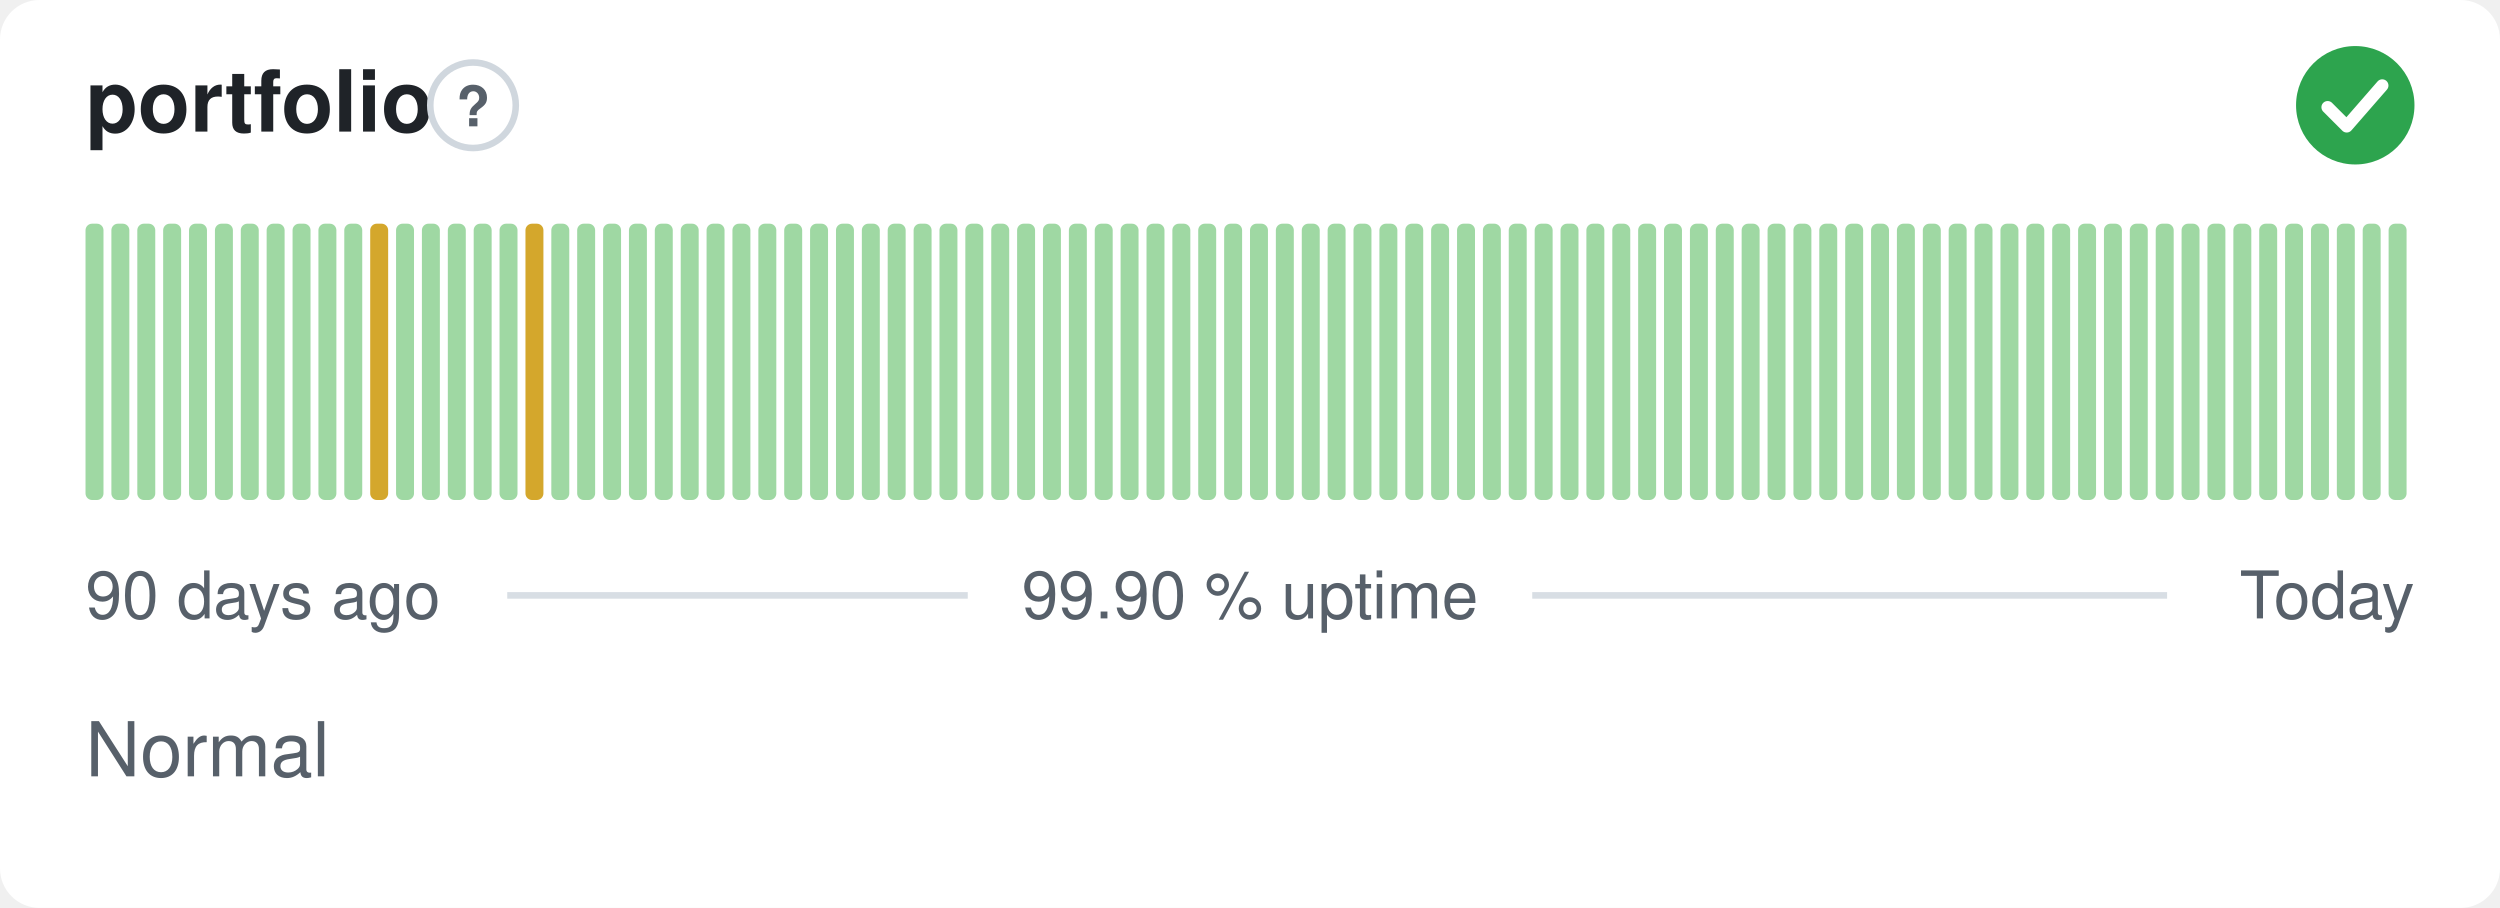
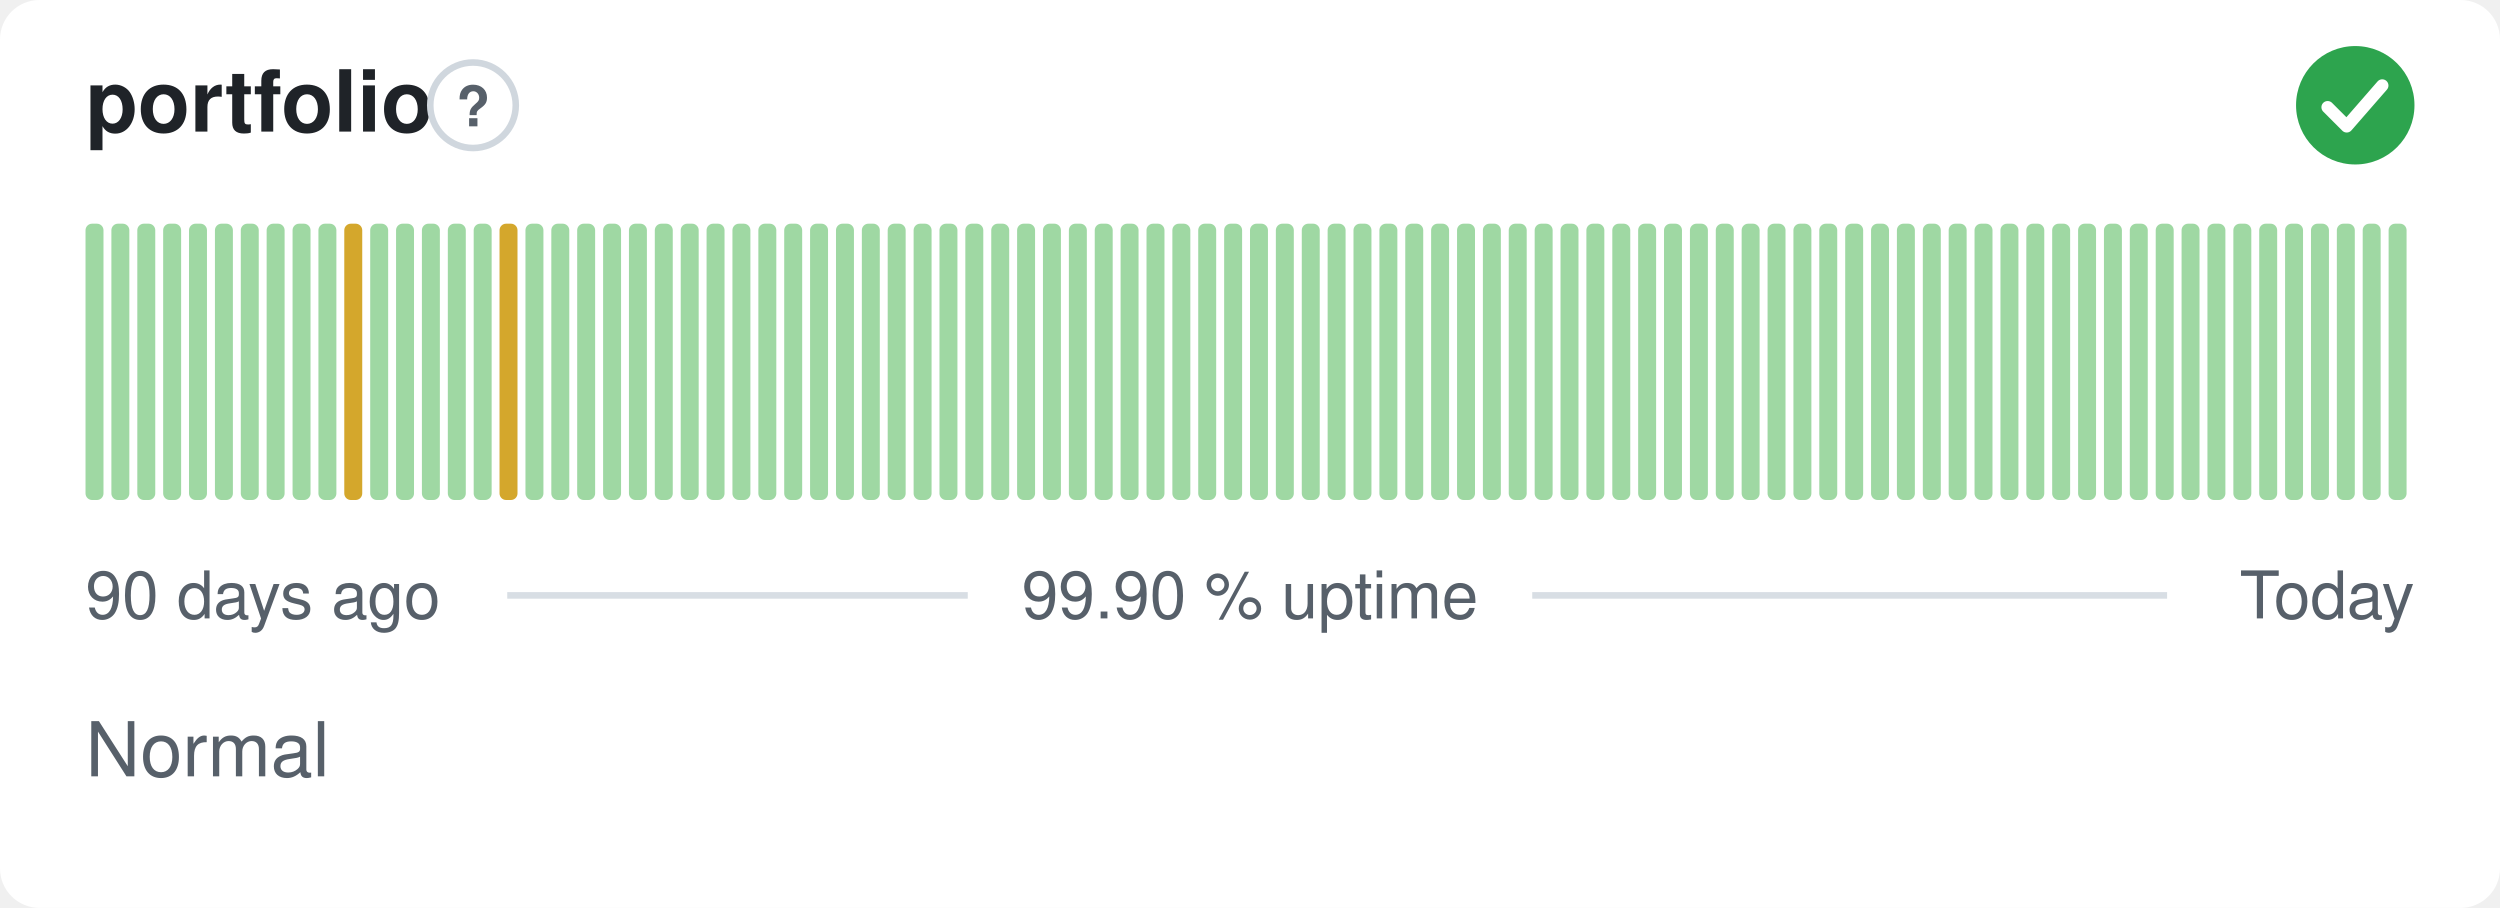
<svg xmlns="http://www.w3.org/2000/svg" width="380" height="138" viewBox="0 0 380 138" role="img" aria-label="portfolio: Normal, 99.90 % uptime over the last 90 days" font-family="-apple-system,BlinkMacSystemFont,'Segoe UI',Helvetica,Arial,sans-serif">
  <style>
    @media (prefers-color-scheme: dark) {
      .bg { fill: #0d1117 }
      .title { fill: #e6edf3 }
      .muted { fill: #8b949e }
      .hint { stroke: #30363d }
      .rule { stroke: #30363d }
      .nodata { fill: #21262d }
    }
  </style>
  <rect class="bg" width="380" height="138" rx="6" fill="#ffffff" />
  <text class="title" x="13" y="20" font-size="13" font-weight="600" fill="#1f2328">portfolio</text>
  <circle class="hint" cx="71.9" cy="16" r="6.5" fill="none" stroke="#d0d7de" stroke-width="1" />
  <text class="muted" x="71.9" y="19.2" text-anchor="middle" font-size="8.5" font-weight="700" fill="#57606a">?</text>
  <circle cx="358" cy="16" r="9" fill="#2da44e" />
  <path d="M353.80 16.30l2.90 2.90 5.40 -6.20" fill="none" stroke="#fff" stroke-width="1.89" stroke-linecap="round" stroke-linejoin="round" />
  <rect x="13.00" y="34.00" width="2.73" height="42.00" rx="1" fill="#9fd8a3" />
  <rect x="16.93" y="34.00" width="2.73" height="42.00" rx="1" fill="#9fd8a3" />
  <rect x="20.87" y="34.00" width="2.73" height="42.00" rx="1" fill="#9fd8a3" />
  <rect x="24.80" y="34.00" width="2.73" height="42.00" rx="1" fill="#9fd8a3" />
  <rect x="28.73" y="34.00" width="2.73" height="42.00" rx="1" fill="#9fd8a3" />
  <rect x="32.67" y="34.00" width="2.73" height="42.00" rx="1" fill="#9fd8a3" />
  <rect x="36.60" y="34.00" width="2.73" height="42.00" rx="1" fill="#9fd8a3" />
  <rect x="40.53" y="34.00" width="2.73" height="42.00" rx="1" fill="#9fd8a3" />
  <rect x="44.47" y="34.00" width="2.73" height="42.00" rx="1" fill="#9fd8a3" />
  <rect x="48.40" y="34.00" width="2.73" height="42.00" rx="1" fill="#9fd8a3" />
-   <rect x="52.33" y="34.00" width="2.73" height="42.00" rx="1" fill="#9fd8a3" />
-   <rect x="56.27" y="34.00" width="2.73" height="42.00" rx="1" fill="#d4a72c" />
+   <rect x="52.33" y="34.00" width="2.73" height="42.00" rx="1" fill="#d4a72c" />
+   <rect x="56.27" y="34.00" width="2.73" height="42.00" rx="1" fill="#9fd8a3" />
  <rect x="60.20" y="34.00" width="2.73" height="42.00" rx="1" fill="#9fd8a3" />
  <rect x="64.13" y="34.00" width="2.73" height="42.00" rx="1" fill="#9fd8a3" />
  <rect x="68.07" y="34.00" width="2.73" height="42.00" rx="1" fill="#9fd8a3" />
  <rect x="72.00" y="34.00" width="2.73" height="42.00" rx="1" fill="#9fd8a3" />
-   <rect x="75.93" y="34.00" width="2.73" height="42.00" rx="1" fill="#9fd8a3" />
-   <rect x="79.87" y="34.00" width="2.73" height="42.00" rx="1" fill="#d4a72c" />
+   <rect x="75.93" y="34.00" width="2.73" height="42.00" rx="1" fill="#d4a72c" />
+   <rect x="79.87" y="34.00" width="2.73" height="42.00" rx="1" fill="#9fd8a3" />
  <rect x="83.80" y="34.00" width="2.73" height="42.00" rx="1" fill="#9fd8a3" />
  <rect x="87.73" y="34.00" width="2.73" height="42.00" rx="1" fill="#9fd8a3" />
  <rect x="91.67" y="34.00" width="2.73" height="42.00" rx="1" fill="#9fd8a3" />
  <rect x="95.60" y="34.00" width="2.73" height="42.00" rx="1" fill="#9fd8a3" />
  <rect x="99.53" y="34.00" width="2.73" height="42.00" rx="1" fill="#9fd8a3" />
  <rect x="103.47" y="34.00" width="2.73" height="42.00" rx="1" fill="#9fd8a3" />
  <rect x="107.40" y="34.00" width="2.73" height="42.00" rx="1" fill="#9fd8a3" />
  <rect x="111.33" y="34.00" width="2.73" height="42.00" rx="1" fill="#9fd8a3" />
  <rect x="115.27" y="34.00" width="2.73" height="42.00" rx="1" fill="#9fd8a3" />
  <rect x="119.20" y="34.00" width="2.73" height="42.00" rx="1" fill="#9fd8a3" />
  <rect x="123.13" y="34.00" width="2.73" height="42.00" rx="1" fill="#9fd8a3" />
  <rect x="127.07" y="34.00" width="2.73" height="42.00" rx="1" fill="#9fd8a3" />
  <rect x="131.00" y="34.00" width="2.73" height="42.00" rx="1" fill="#9fd8a3" />
  <rect x="134.93" y="34.00" width="2.73" height="42.00" rx="1" fill="#9fd8a3" />
  <rect x="138.87" y="34.00" width="2.73" height="42.00" rx="1" fill="#9fd8a3" />
  <rect x="142.80" y="34.00" width="2.73" height="42.00" rx="1" fill="#9fd8a3" />
  <rect x="146.73" y="34.00" width="2.73" height="42.00" rx="1" fill="#9fd8a3" />
  <rect x="150.67" y="34.00" width="2.73" height="42.00" rx="1" fill="#9fd8a3" />
  <rect x="154.60" y="34.00" width="2.73" height="42.00" rx="1" fill="#9fd8a3" />
  <rect x="158.53" y="34.00" width="2.73" height="42.00" rx="1" fill="#9fd8a3" />
  <rect x="162.47" y="34.00" width="2.73" height="42.00" rx="1" fill="#9fd8a3" />
  <rect x="166.40" y="34.00" width="2.73" height="42.00" rx="1" fill="#9fd8a3" />
  <rect x="170.33" y="34.00" width="2.73" height="42.00" rx="1" fill="#9fd8a3" />
  <rect x="174.27" y="34.00" width="2.73" height="42.00" rx="1" fill="#9fd8a3" />
  <rect x="178.20" y="34.00" width="2.73" height="42.00" rx="1" fill="#9fd8a3" />
  <rect x="182.13" y="34.00" width="2.73" height="42.00" rx="1" fill="#9fd8a3" />
  <rect x="186.07" y="34.00" width="2.73" height="42.00" rx="1" fill="#9fd8a3" />
  <rect x="190.00" y="34.00" width="2.73" height="42.00" rx="1" fill="#9fd8a3" />
  <rect x="193.93" y="34.00" width="2.73" height="42.00" rx="1" fill="#9fd8a3" />
  <rect x="197.87" y="34.00" width="2.73" height="42.00" rx="1" fill="#9fd8a3" />
  <rect x="201.80" y="34.00" width="2.73" height="42.00" rx="1" fill="#9fd8a3" />
  <rect x="205.73" y="34.00" width="2.73" height="42.00" rx="1" fill="#9fd8a3" />
  <rect x="209.67" y="34.00" width="2.73" height="42.00" rx="1" fill="#9fd8a3" />
  <rect x="213.60" y="34.00" width="2.73" height="42.00" rx="1" fill="#9fd8a3" />
  <rect x="217.53" y="34.00" width="2.73" height="42.00" rx="1" fill="#9fd8a3" />
  <rect x="221.47" y="34.00" width="2.73" height="42.00" rx="1" fill="#9fd8a3" />
  <rect x="225.40" y="34.00" width="2.73" height="42.00" rx="1" fill="#9fd8a3" />
  <rect x="229.33" y="34.00" width="2.73" height="42.00" rx="1" fill="#9fd8a3" />
  <rect x="233.27" y="34.00" width="2.73" height="42.00" rx="1" fill="#9fd8a3" />
  <rect x="237.20" y="34.00" width="2.73" height="42.00" rx="1" fill="#9fd8a3" />
  <rect x="241.13" y="34.00" width="2.73" height="42.00" rx="1" fill="#9fd8a3" />
  <rect x="245.07" y="34.00" width="2.73" height="42.00" rx="1" fill="#9fd8a3" />
  <rect x="249.00" y="34.00" width="2.73" height="42.00" rx="1" fill="#9fd8a3" />
  <rect x="252.93" y="34.00" width="2.73" height="42.00" rx="1" fill="#9fd8a3" />
  <rect x="256.87" y="34.00" width="2.73" height="42.00" rx="1" fill="#9fd8a3" />
  <rect x="260.80" y="34.00" width="2.73" height="42.00" rx="1" fill="#9fd8a3" />
  <rect x="264.73" y="34.00" width="2.73" height="42.00" rx="1" fill="#9fd8a3" />
  <rect x="268.67" y="34.00" width="2.73" height="42.00" rx="1" fill="#9fd8a3" />
  <rect x="272.60" y="34.00" width="2.73" height="42.00" rx="1" fill="#9fd8a3" />
  <rect x="276.53" y="34.00" width="2.73" height="42.00" rx="1" fill="#9fd8a3" />
  <rect x="280.47" y="34.00" width="2.73" height="42.00" rx="1" fill="#9fd8a3" />
  <rect x="284.40" y="34.00" width="2.73" height="42.00" rx="1" fill="#9fd8a3" />
  <rect x="288.33" y="34.00" width="2.73" height="42.00" rx="1" fill="#9fd8a3" />
  <rect x="292.27" y="34.00" width="2.73" height="42.00" rx="1" fill="#9fd8a3" />
  <rect x="296.20" y="34.00" width="2.73" height="42.00" rx="1" fill="#9fd8a3" />
  <rect x="300.13" y="34.00" width="2.73" height="42.00" rx="1" fill="#9fd8a3" />
  <rect x="304.07" y="34.00" width="2.73" height="42.00" rx="1" fill="#9fd8a3" />
  <rect x="308.00" y="34.00" width="2.73" height="42.00" rx="1" fill="#9fd8a3" />
  <rect x="311.93" y="34.00" width="2.73" height="42.00" rx="1" fill="#9fd8a3" />
  <rect x="315.87" y="34.00" width="2.73" height="42.00" rx="1" fill="#9fd8a3" />
  <rect x="319.80" y="34.00" width="2.73" height="42.00" rx="1" fill="#9fd8a3" />
  <rect x="323.73" y="34.00" width="2.73" height="42.00" rx="1" fill="#9fd8a3" />
  <rect x="327.67" y="34.00" width="2.73" height="42.00" rx="1" fill="#9fd8a3" />
  <rect x="331.60" y="34.00" width="2.73" height="42.00" rx="1" fill="#9fd8a3" />
  <rect x="335.53" y="34.00" width="2.73" height="42.00" rx="1" fill="#9fd8a3" />
  <rect x="339.47" y="34.00" width="2.73" height="42.00" rx="1" fill="#9fd8a3" />
  <rect x="343.40" y="34.00" width="2.73" height="42.00" rx="1" fill="#9fd8a3" />
  <rect x="347.33" y="34.00" width="2.73" height="42.00" rx="1" fill="#9fd8a3" />
  <rect x="351.27" y="34.00" width="2.73" height="42.00" rx="1" fill="#9fd8a3" />
  <rect x="355.20" y="34.00" width="2.73" height="42.00" rx="1" fill="#9fd8a3" />
  <rect x="359.13" y="34.00" width="2.73" height="42.00" rx="1" fill="#9fd8a3" />
  <rect x="363.07" y="34.00" width="2.73" height="42.00" rx="1" fill="#9fd8a3" />
  <text class="muted" x="13" y="94" font-size="10" fill="#57606a">90 days ago</text>
  <text class="muted" x="190" y="94" text-anchor="middle" font-size="10" fill="#57606a">99.90 % uptime</text>
  <text class="muted" x="367" y="94" text-anchor="end" font-size="10" fill="#57606a">Today</text>
  <line class="rule" x1="77.1" y1="90.5" x2="147.1" y2="90.5" stroke="#d8dee4" stroke-width="1" />
  <line class="rule" x1="232.9" y1="90.5" x2="329.4" y2="90.5" stroke="#d8dee4" stroke-width="1" />
  <text class="muted" x="13" y="118" font-size="11.5" fill="#57606a">Normal</text>
</svg>
